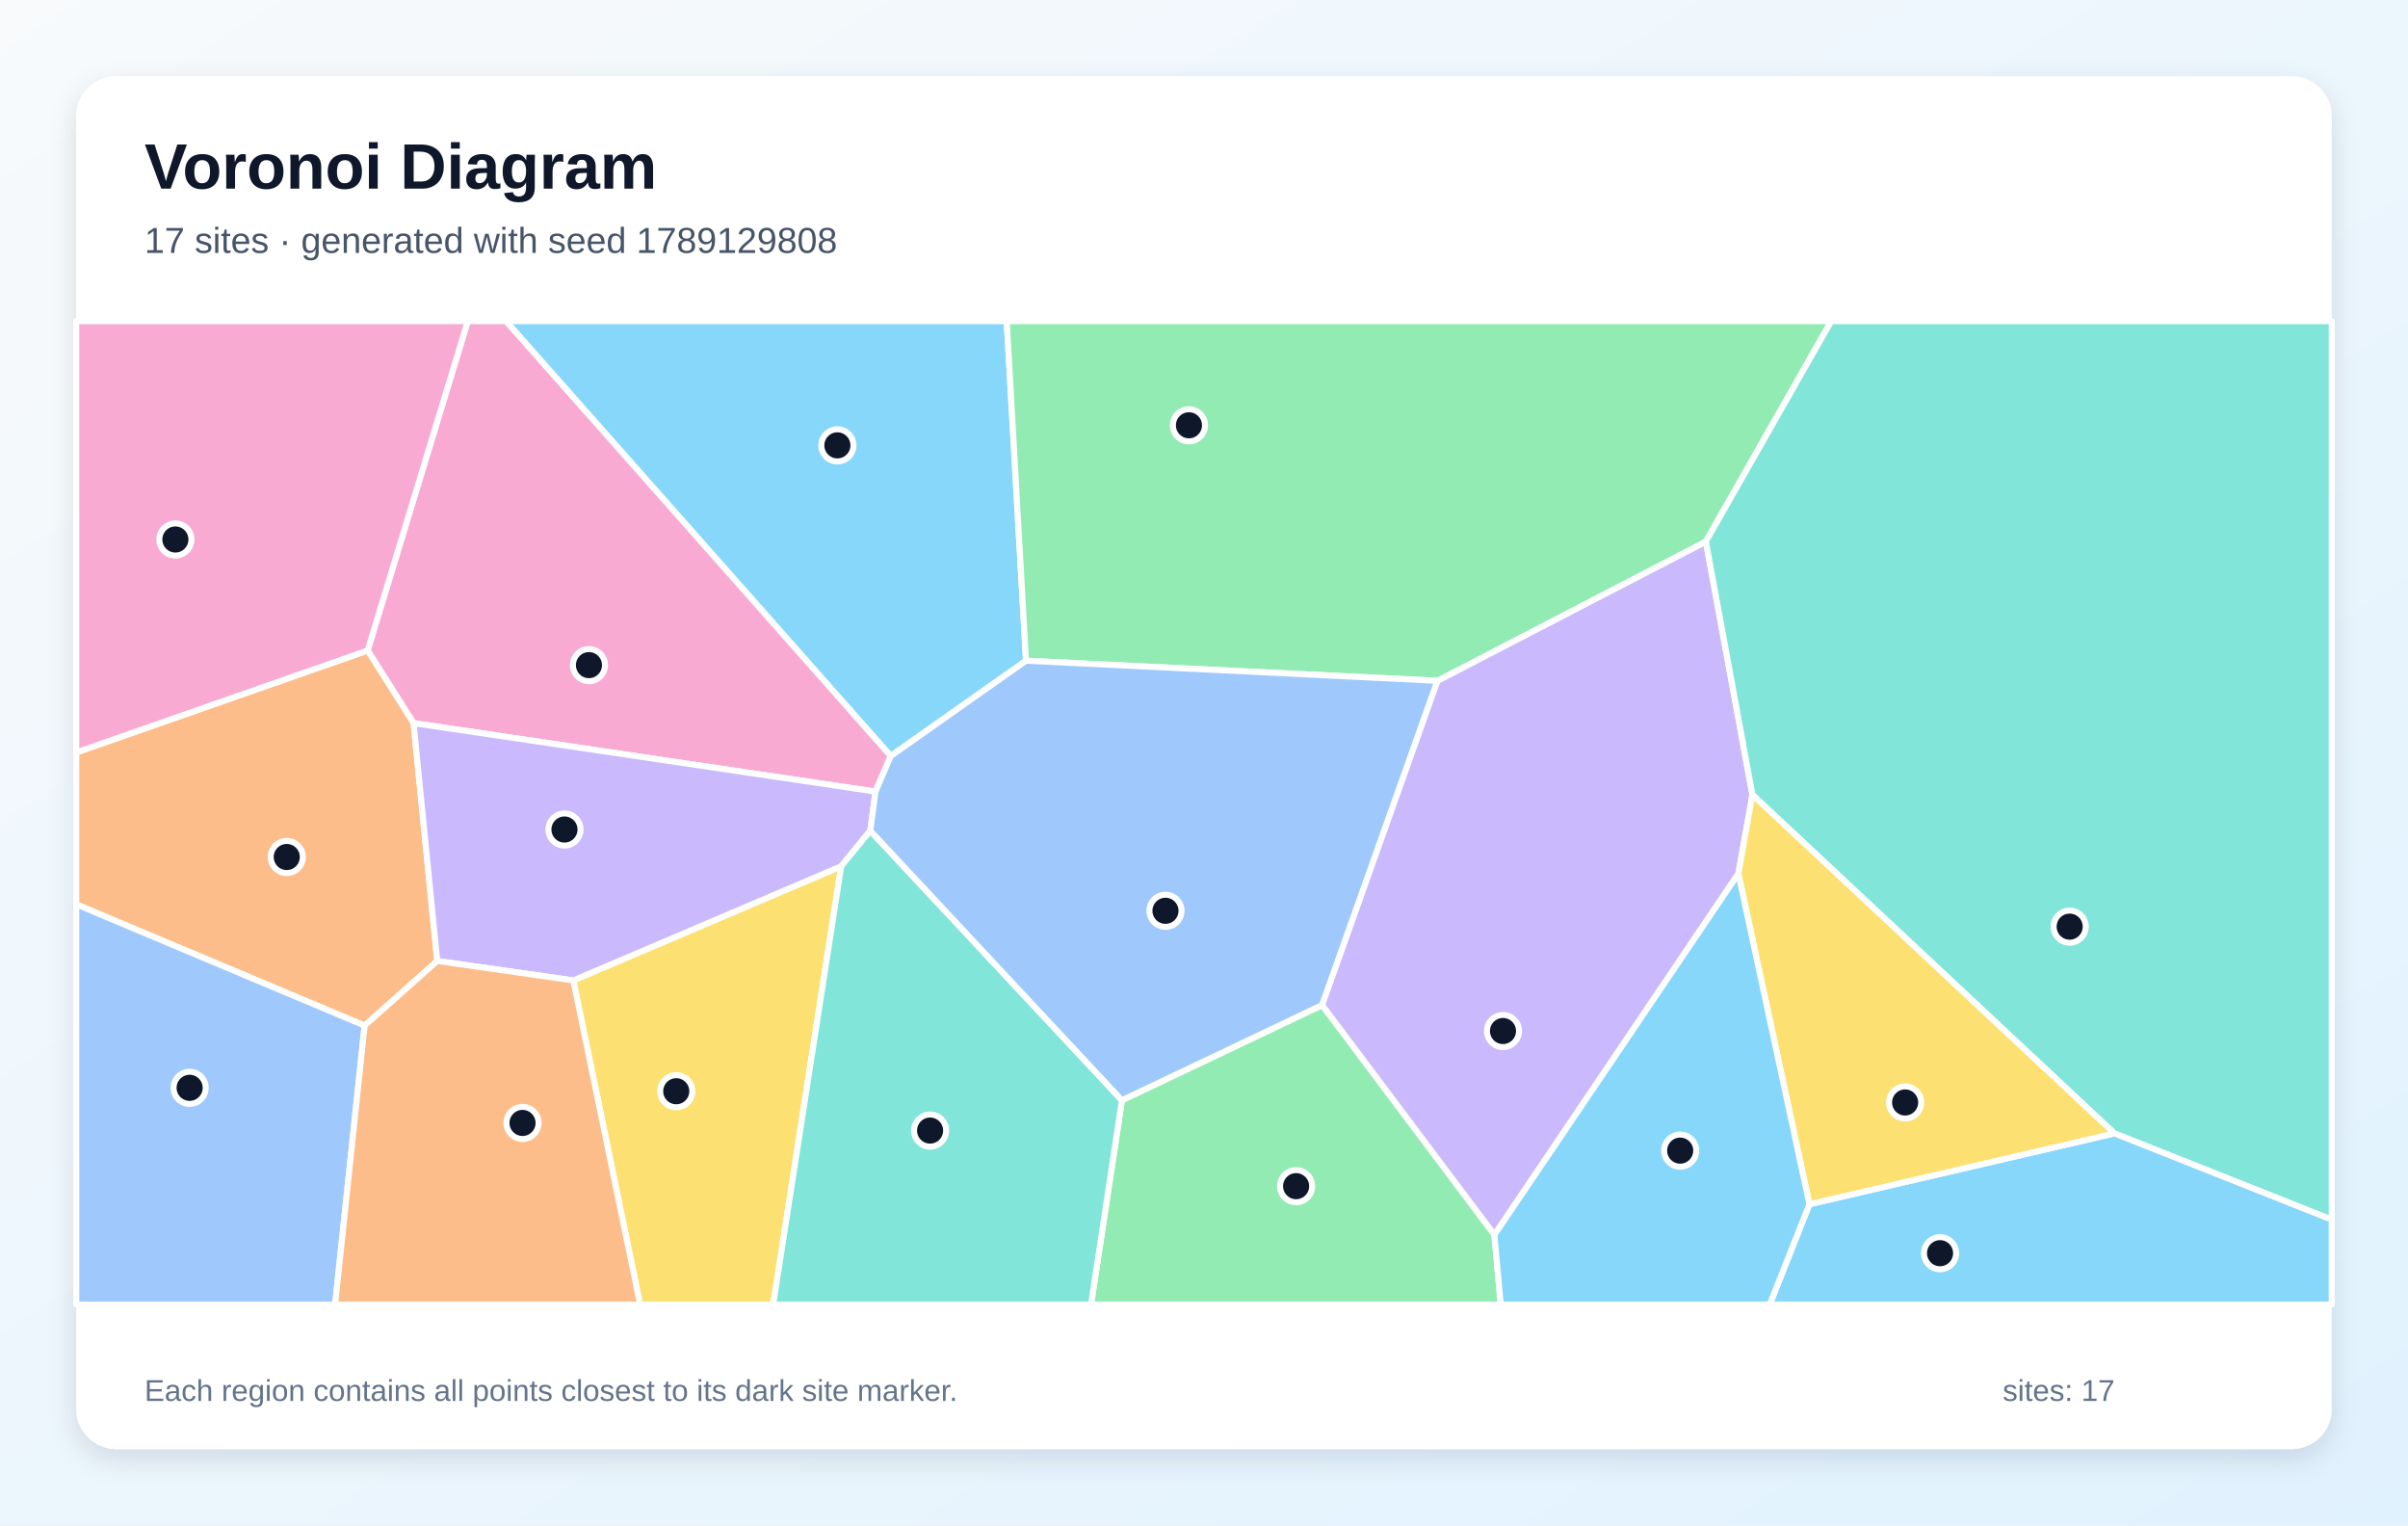
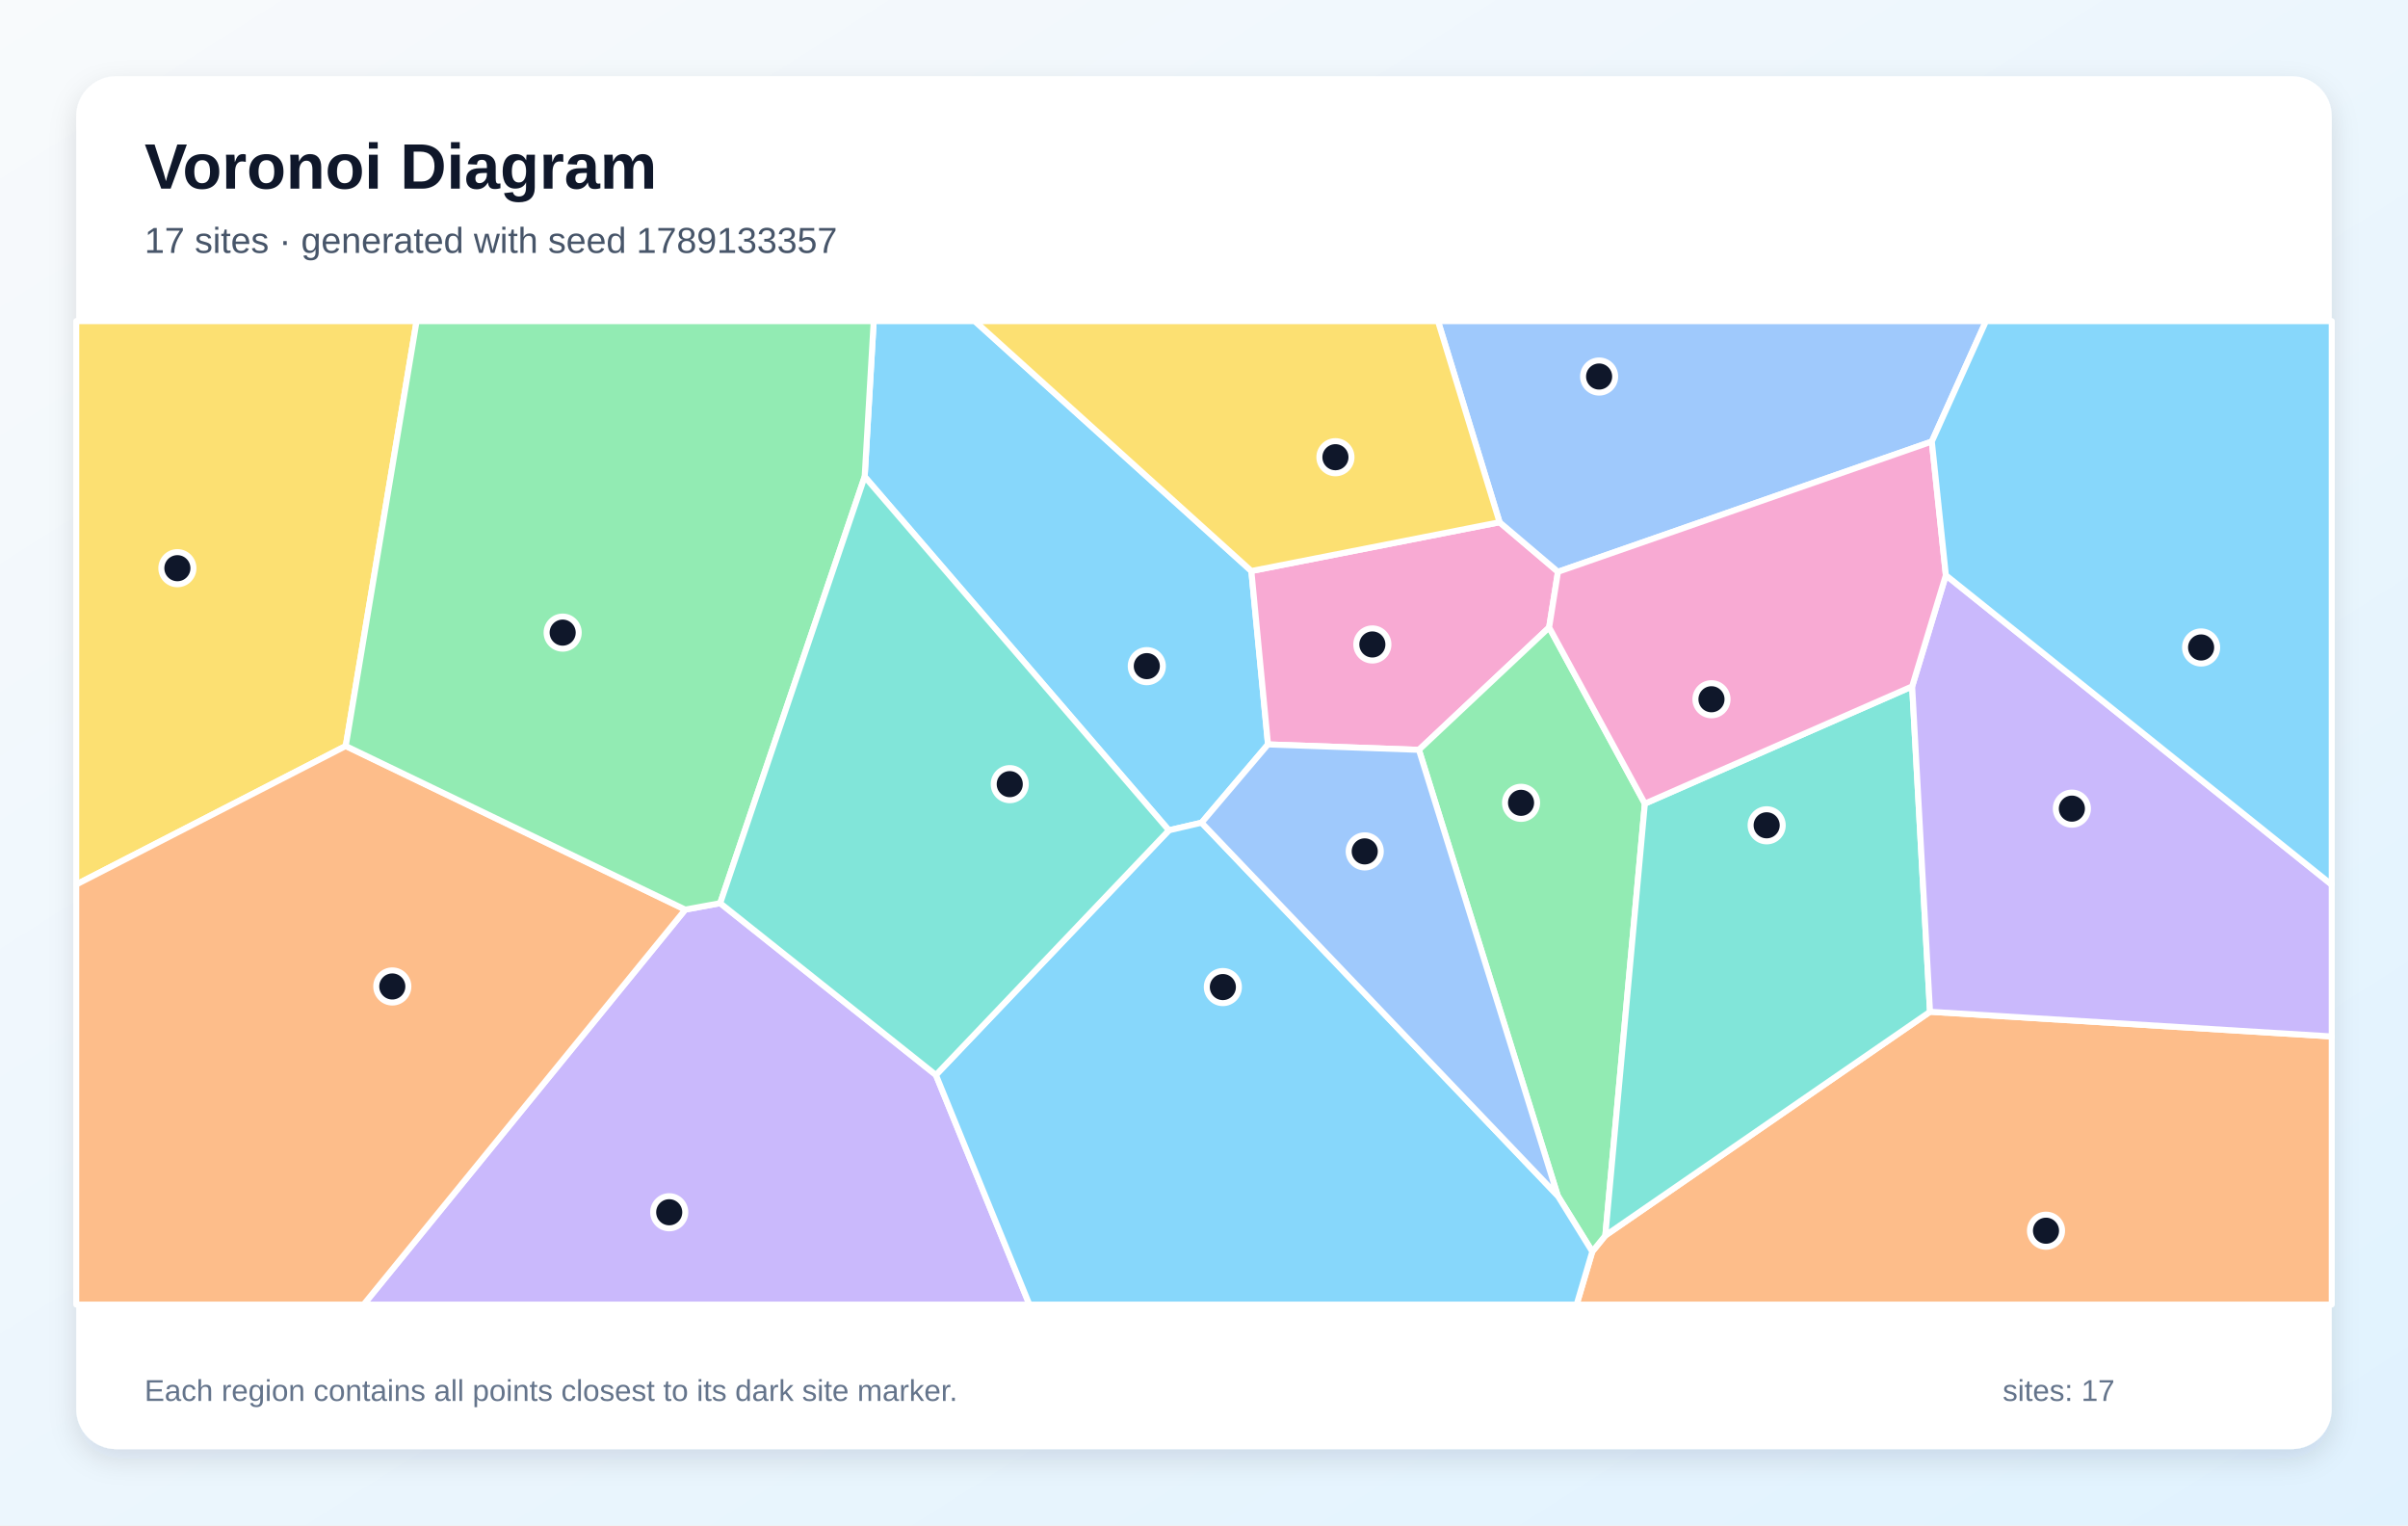
<svg xmlns="http://www.w3.org/2000/svg" width="1200" height="760" viewBox="0 0 1200 760" role="img" aria-labelledby="title description">
  <defs>
    <linearGradient id="background" x1="0" y1="0" x2="1" y2="1">
      <stop stop-color="#F8FAFC" />
      <stop offset="1" stop-color="#E0F2FE" />
    </linearGradient>
    <filter id="shadow" x="-10%" y="-10%" width="120%" height="120%">
      <feDropShadow dx="0" dy="5" stdDeviation="7" flood-color="#0F172A" flood-opacity=".12" />
    </filter>
  </defs>
  <rect width="1200" height="760" fill="url(#background)" />
  <rect x="38" y="38" width="1124" height="684" rx="20" fill="#FFFFFF" filter="url(#shadow)" />
  <g font-family="Arial, sans-serif">
    <text x="72" y="94" font-size="32" font-weight="700" fill="#0F172A">Voronoi Diagram</text>
-     <text x="72" y="126" font-size="18" fill="#475569">17 sites · generated with seed 1789129808</text>
+     <text x="72" y="126" font-size="18" fill="#475569">17 sites · generated with seed 1789133357</text>
  </g>
  <g stroke="#FFFFFF" stroke-width="3" stroke-linejoin="round">
-     <polygon points="511.3,329.2 443.9,376.7 252.1,160.0 501.7,160.0" fill="#38BDF8" fill-opacity="0.60" />
-     <polygon points="744.7,615.3 658.8,500.8 716.3,339.2 850.1,269.8 873.3,396.0 866.3,435.3" fill="#A78BFA" fill-opacity="0.60" />
-     <polygon points="436.3,394.4 206.1,360.3 183.2,324.1 233.1,160.0 252.1,160.0 443.9,376.7" fill="#F472B6" fill-opacity="0.60" />
-     <polygon points="181.7,511.0 38.0,450.6 38.0,374.9 183.2,324.1 206.1,360.3 217.9,478.8" fill="#FB923C" fill-opacity="0.60" />
-     <polygon points="285.7,488.5 419.2,431.6 385.3,650.0 319.0,650.0" fill="#FACC15" fill-opacity="0.60" />
-     <polygon points="850.1,269.8 716.3,339.2 511.3,329.2 501.7,160.0 912.6,160.0" fill="#4ADE80" fill-opacity="0.60" />
-     <polygon points="1053.7,564.7 873.3,396.0 850.1,269.8 912.6,160.0 1162.0,160.0 1162.0,607.7" fill="#2DD4BF" fill-opacity="0.60" />
-     <polygon points="38.0,450.6 181.7,511.0 167.0,650.0 38.0,650.0" fill="#60A5FA" fill-opacity="0.60" />
-     <polygon points="901.7,600.0 1053.7,564.7 1162.0,607.7 1162.0,650.0 881.9,650.0" fill="#38BDF8" fill-opacity="0.60" />
-     <polygon points="433.7,413.9 419.2,431.6 285.7,488.5 217.9,478.8 206.1,360.3 436.3,394.4" fill="#A78BFA" fill-opacity="0.60" />
-     <polygon points="38.0,374.9 38.0,160.0 233.1,160.0 183.2,324.1" fill="#F472B6" fill-opacity="0.60" />
-     <polygon points="181.7,511.0 217.9,478.8 285.7,488.5 319.0,650.0 167.0,650.0" fill="#FB923C" fill-opacity="0.60" />
-     <polygon points="901.7,600.0 866.3,435.3 873.3,396.0 1053.7,564.7" fill="#FACC15" fill-opacity="0.60" />
-     <polygon points="559.1,548.2 658.8,500.8 744.7,615.3 747.9,650.0 543.7,650.0" fill="#4ADE80" fill-opacity="0.60" />
-     <polygon points="419.2,431.6 433.7,413.9 559.1,548.2 543.7,650.0 385.3,650.0" fill="#2DD4BF" fill-opacity="0.60" />
-     <polygon points="559.1,548.2 433.7,413.9 436.3,394.4 443.9,376.7 511.3,329.2 716.3,339.2 658.8,500.8" fill="#60A5FA" fill-opacity="0.60" />
-     <polygon points="744.7,615.3 866.3,435.3 901.7,600.0 881.9,650.0 747.9,650.0" fill="#38BDF8" fill-opacity="0.60" />
+     <polygon points="623.6,284.5 631.9,370.9 598.8,409.9 582.5,413.7 430.9,237.5 435.4,160.0 485.8,160.0" fill="#38BDF8" fill-opacity="0.60" />
+     <polygon points="341.5,453.2 358.9,450.0 466.4,535.6 513.0,650.0 181.2,650.0" fill="#A78BFA" fill-opacity="0.60" />
+     <polygon points="747.3,260.2 776.4,284.9 772.0,312.6 707.1,373.6 631.9,370.9 623.6,284.5" fill="#F472B6" fill-opacity="0.60" />
+     <polygon points="793.5,623.6 800.0,615.6 961.8,504.1 1162.0,516.4 1162.0,650.0 785.7,650.0" fill="#FB923C" fill-opacity="0.60" />
+     <polygon points="172.3,371.7 38.0,440.7 38.0,160.0 207.6,160.0" fill="#FACC15" fill-opacity="0.60" />
+     <polygon points="776.3,595.8 707.1,373.6 772.0,312.6 819.7,400.4 800.0,615.6 793.5,623.6" fill="#4ADE80" fill-opacity="0.60" />
+     <polygon points="819.7,400.4 952.9,342.0 961.8,504.1 800.0,615.6" fill="#2DD4BF" fill-opacity="0.60" />
+     <polygon points="962.7,220.0 776.4,284.9 747.3,260.2 716.6,160.0 989.7,160.0" fill="#60A5FA" fill-opacity="0.60" />
+     <polygon points="466.4,535.6 582.5,413.7 598.8,409.9 776.3,595.8 793.5,623.6 785.7,650.0 513.0,650.0" fill="#38BDF8" fill-opacity="0.60" />
+     <polygon points="961.8,504.1 952.9,342.0 969.7,286.6 1162.0,440.8 1162.0,516.4" fill="#A78BFA" fill-opacity="0.60" />
+     <polygon points="969.7,286.6 952.9,342.0 819.7,400.4 772.0,312.6 776.4,284.9 962.7,220.0" fill="#F472B6" fill-opacity="0.60" />
+     <polygon points="38.0,440.7 172.3,371.7 341.5,453.2 181.2,650.0 38.0,650.0" fill="#FB923C" fill-opacity="0.60" />
+     <polygon points="747.3,260.2 623.6,284.5 485.8,160.0 716.6,160.0" fill="#FACC15" fill-opacity="0.60" />
+     <polygon points="358.9,450.0 341.5,453.2 172.3,371.7 207.6,160.0 435.4,160.0 430.9,237.5" fill="#4ADE80" fill-opacity="0.60" />
+     <polygon points="466.4,535.6 358.9,450.0 430.9,237.5 582.5,413.7" fill="#2DD4BF" fill-opacity="0.60" />
+     <polygon points="598.8,409.9 631.9,370.9 707.1,373.6 776.3,595.8" fill="#60A5FA" fill-opacity="0.60" />
+     <polygon points="969.7,286.6 962.7,220.0 989.7,160.0 1162.0,160.0 1162.0,440.8" fill="#38BDF8" fill-opacity="0.60" />
  </g>
  <g>
-     <circle cx="417.3" cy="221.9" r="8" fill="#0F172A" stroke="#FFFFFF" stroke-width="3" />
-     <circle cx="749.0" cy="513.7" r="8" fill="#0F172A" stroke="#FFFFFF" stroke-width="3" />
-     <circle cx="293.5" cy="331.4" r="8" fill="#0F172A" stroke="#FFFFFF" stroke-width="3" />
-     <circle cx="142.9" cy="427.0" r="8" fill="#0F172A" stroke="#FFFFFF" stroke-width="3" />
-     <circle cx="337.0" cy="543.7" r="8" fill="#0F172A" stroke="#FFFFFF" stroke-width="3" />
-     <circle cx="592.5" cy="211.9" r="8" fill="#0F172A" stroke="#FFFFFF" stroke-width="3" />
-     <circle cx="1031.4" cy="461.7" r="8" fill="#0F172A" stroke="#FFFFFF" stroke-width="3" />
-     <circle cx="94.5" cy="542.0" r="8" fill="#0F172A" stroke="#FFFFFF" stroke-width="3" />
-     <circle cx="966.8" cy="624.4" r="8" fill="#0F172A" stroke="#FFFFFF" stroke-width="3" />
-     <circle cx="281.3" cy="413.3" r="8" fill="#0F172A" stroke="#FFFFFF" stroke-width="3" />
-     <circle cx="87.4" cy="268.8" r="8" fill="#0F172A" stroke="#FFFFFF" stroke-width="3" />
-     <circle cx="260.4" cy="559.5" r="8" fill="#0F172A" stroke="#FFFFFF" stroke-width="3" />
-     <circle cx="949.4" cy="549.3" r="8" fill="#0F172A" stroke="#FFFFFF" stroke-width="3" />
-     <circle cx="645.9" cy="591.0" r="8" fill="#0F172A" stroke="#FFFFFF" stroke-width="3" />
-     <circle cx="463.5" cy="563.3" r="8" fill="#0F172A" stroke="#FFFFFF" stroke-width="3" />
-     <circle cx="580.8" cy="453.8" r="8" fill="#0F172A" stroke="#FFFFFF" stroke-width="3" />
-     <circle cx="837.3" cy="573.3" r="8" fill="#0F172A" stroke="#FFFFFF" stroke-width="3" />
+     <circle cx="571.5" cy="331.9" r="8" fill="#0F172A" stroke="#FFFFFF" stroke-width="3" />
+     <circle cx="333.5" cy="604.0" r="8" fill="#0F172A" stroke="#FFFFFF" stroke-width="3" />
+     <circle cx="683.9" cy="321.1" r="8" fill="#0F172A" stroke="#FFFFFF" stroke-width="3" />
+     <circle cx="1019.6" cy="613.2" r="8" fill="#0F172A" stroke="#FFFFFF" stroke-width="3" />
+     <circle cx="88.4" cy="283.1" r="8" fill="#0F172A" stroke="#FFFFFF" stroke-width="3" />
+     <circle cx="758.0" cy="400.0" r="8" fill="#0F172A" stroke="#FFFFFF" stroke-width="3" />
+     <circle cx="880.4" cy="411.2" r="8" fill="#0F172A" stroke="#FFFFFF" stroke-width="3" />
+     <circle cx="796.9" cy="187.6" r="8" fill="#0F172A" stroke="#FFFFFF" stroke-width="3" />
+     <circle cx="609.4" cy="491.8" r="8" fill="#0F172A" stroke="#FFFFFF" stroke-width="3" />
+     <circle cx="1032.5" cy="402.9" r="8" fill="#0F172A" stroke="#FFFFFF" stroke-width="3" />
+     <circle cx="852.9" cy="348.4" r="8" fill="#0F172A" stroke="#FFFFFF" stroke-width="3" />
+     <circle cx="195.5" cy="491.5" r="8" fill="#0F172A" stroke="#FFFFFF" stroke-width="3" />
+     <circle cx="665.5" cy="227.8" r="8" fill="#0F172A" stroke="#FFFFFF" stroke-width="3" />
+     <circle cx="280.4" cy="315.2" r="8" fill="#0F172A" stroke="#FFFFFF" stroke-width="3" />
+     <circle cx="503.2" cy="390.7" r="8" fill="#0F172A" stroke="#FFFFFF" stroke-width="3" />
+     <circle cx="680.1" cy="424.2" r="8" fill="#0F172A" stroke="#FFFFFF" stroke-width="3" />
+     <circle cx="1096.9" cy="322.6" r="8" fill="#0F172A" stroke="#FFFFFF" stroke-width="3" />
  </g>
  <g font-family="Arial, sans-serif" font-size="15" fill="#64748B">
    <text x="72" y="698">Each region contains all points closest to its dark site marker.</text>
    <text x="998" y="698">sites: 17</text>
  </g>
</svg>
